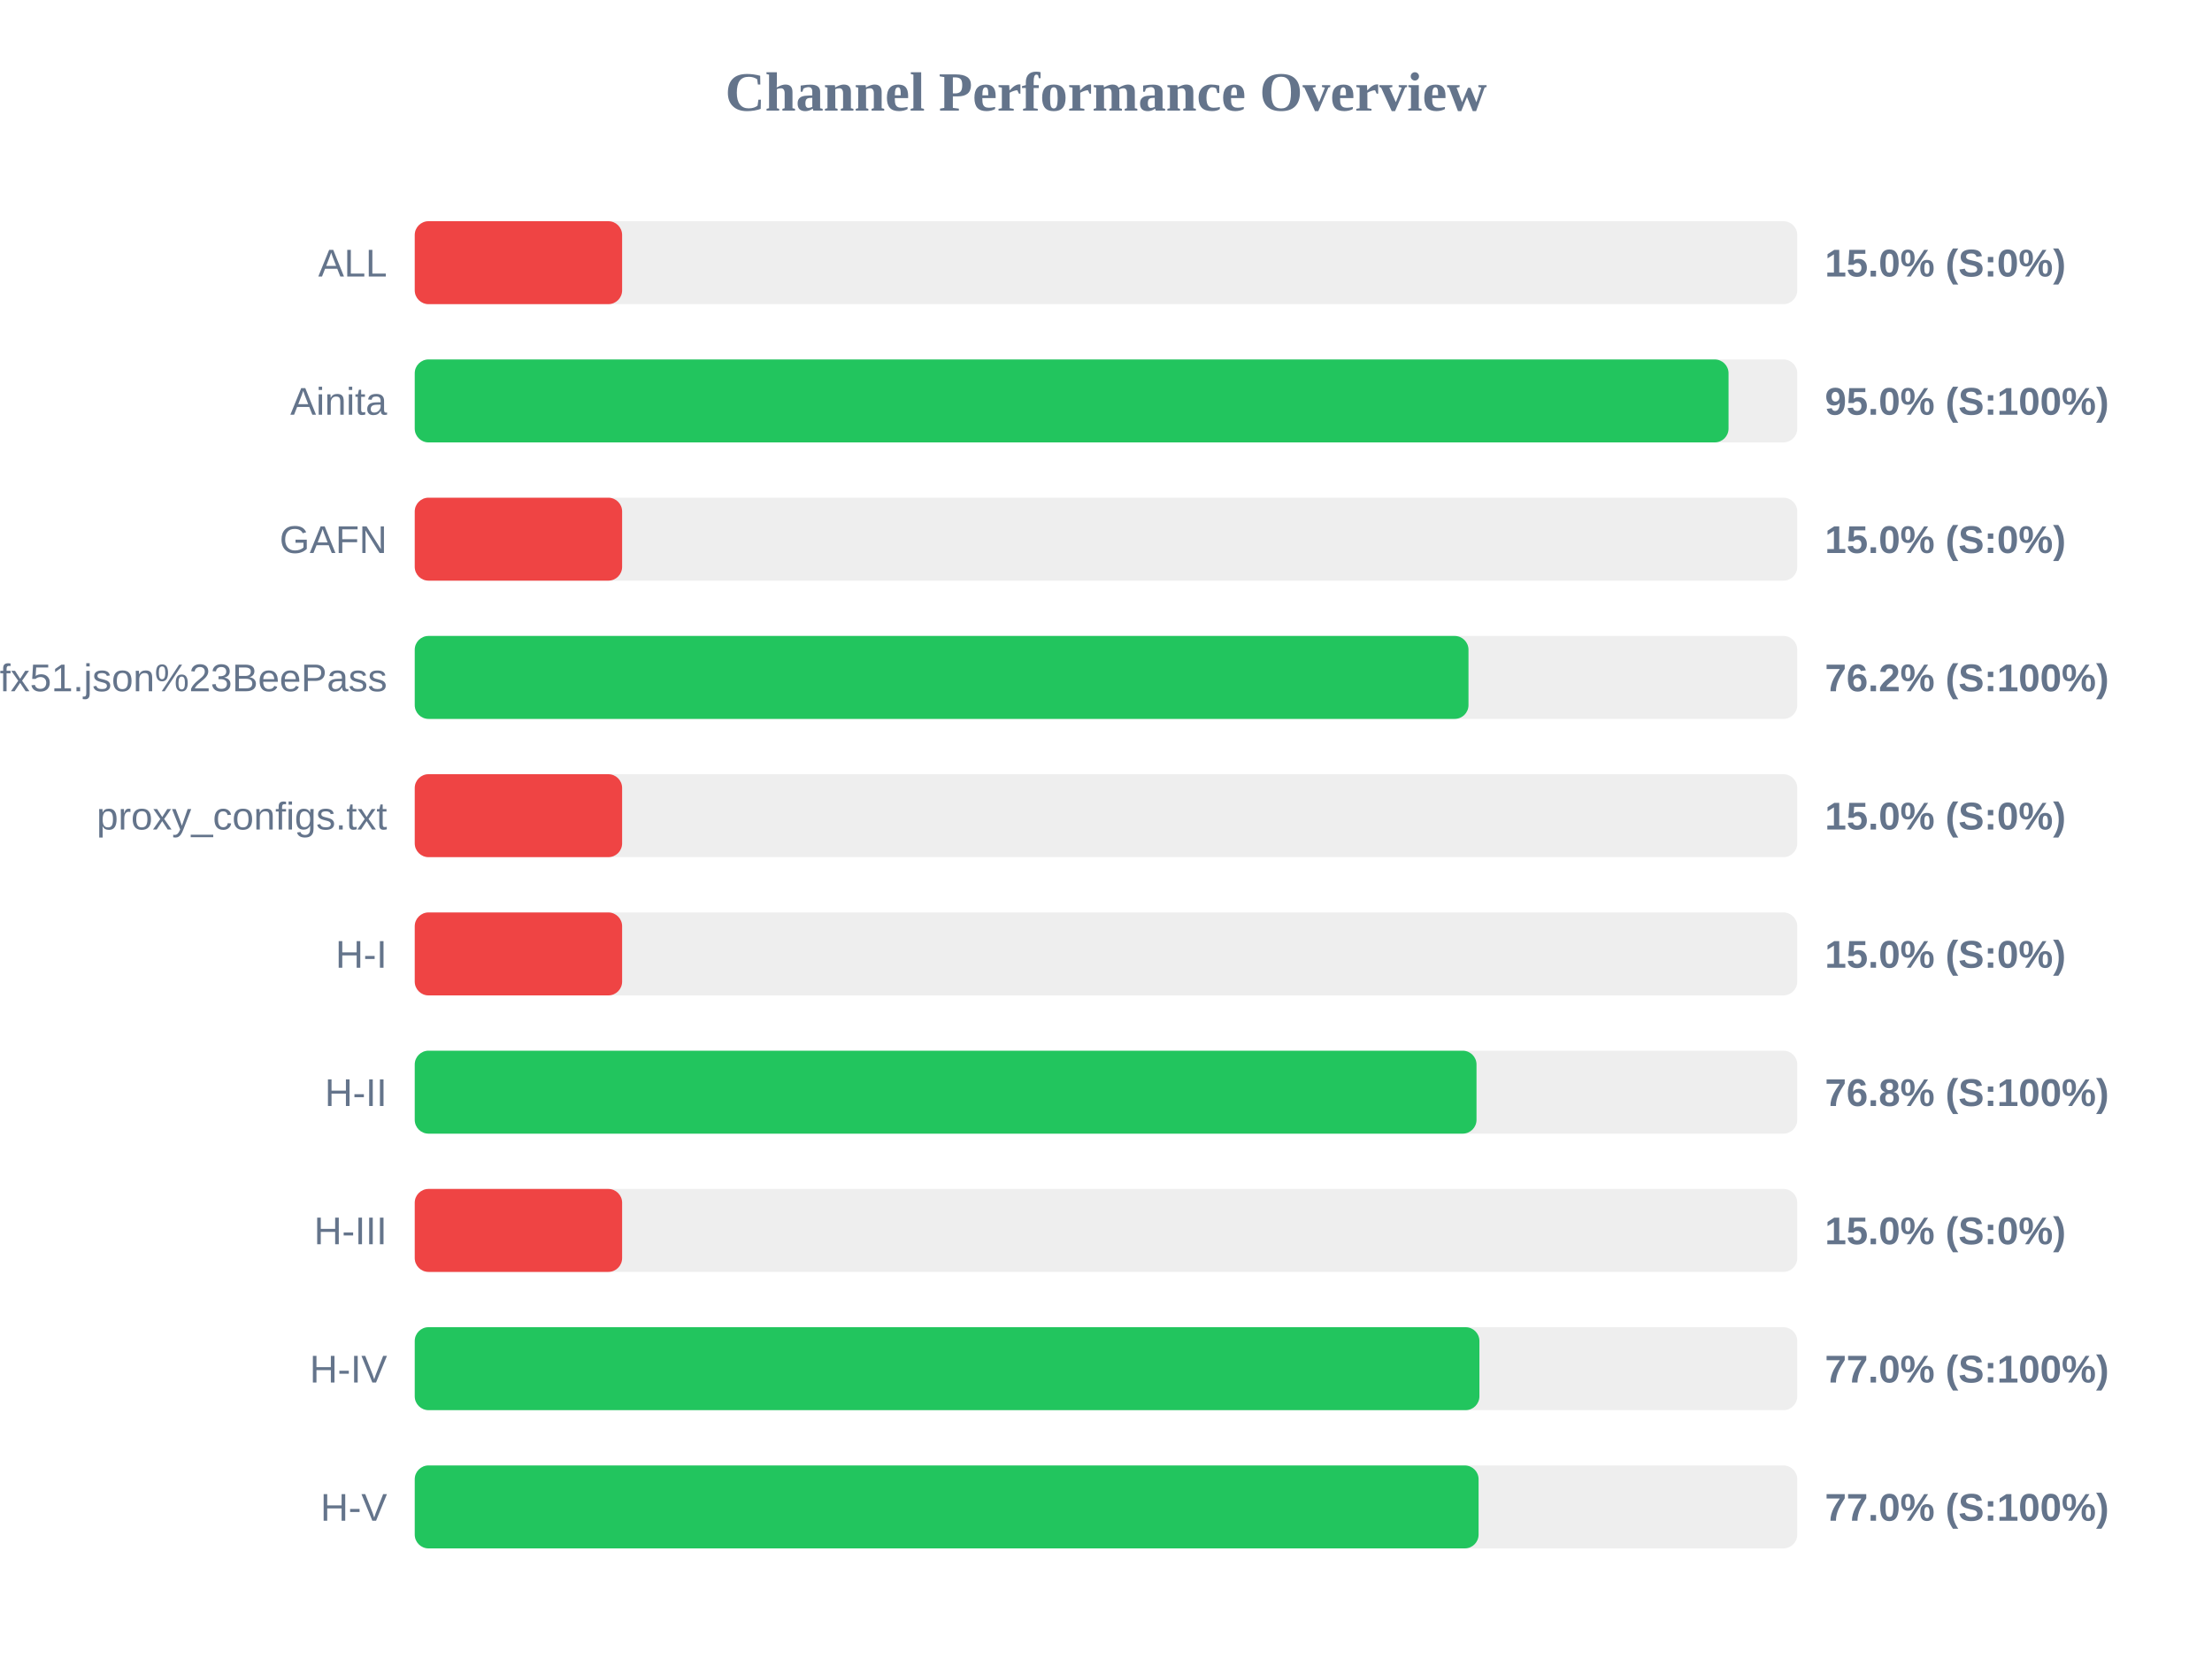
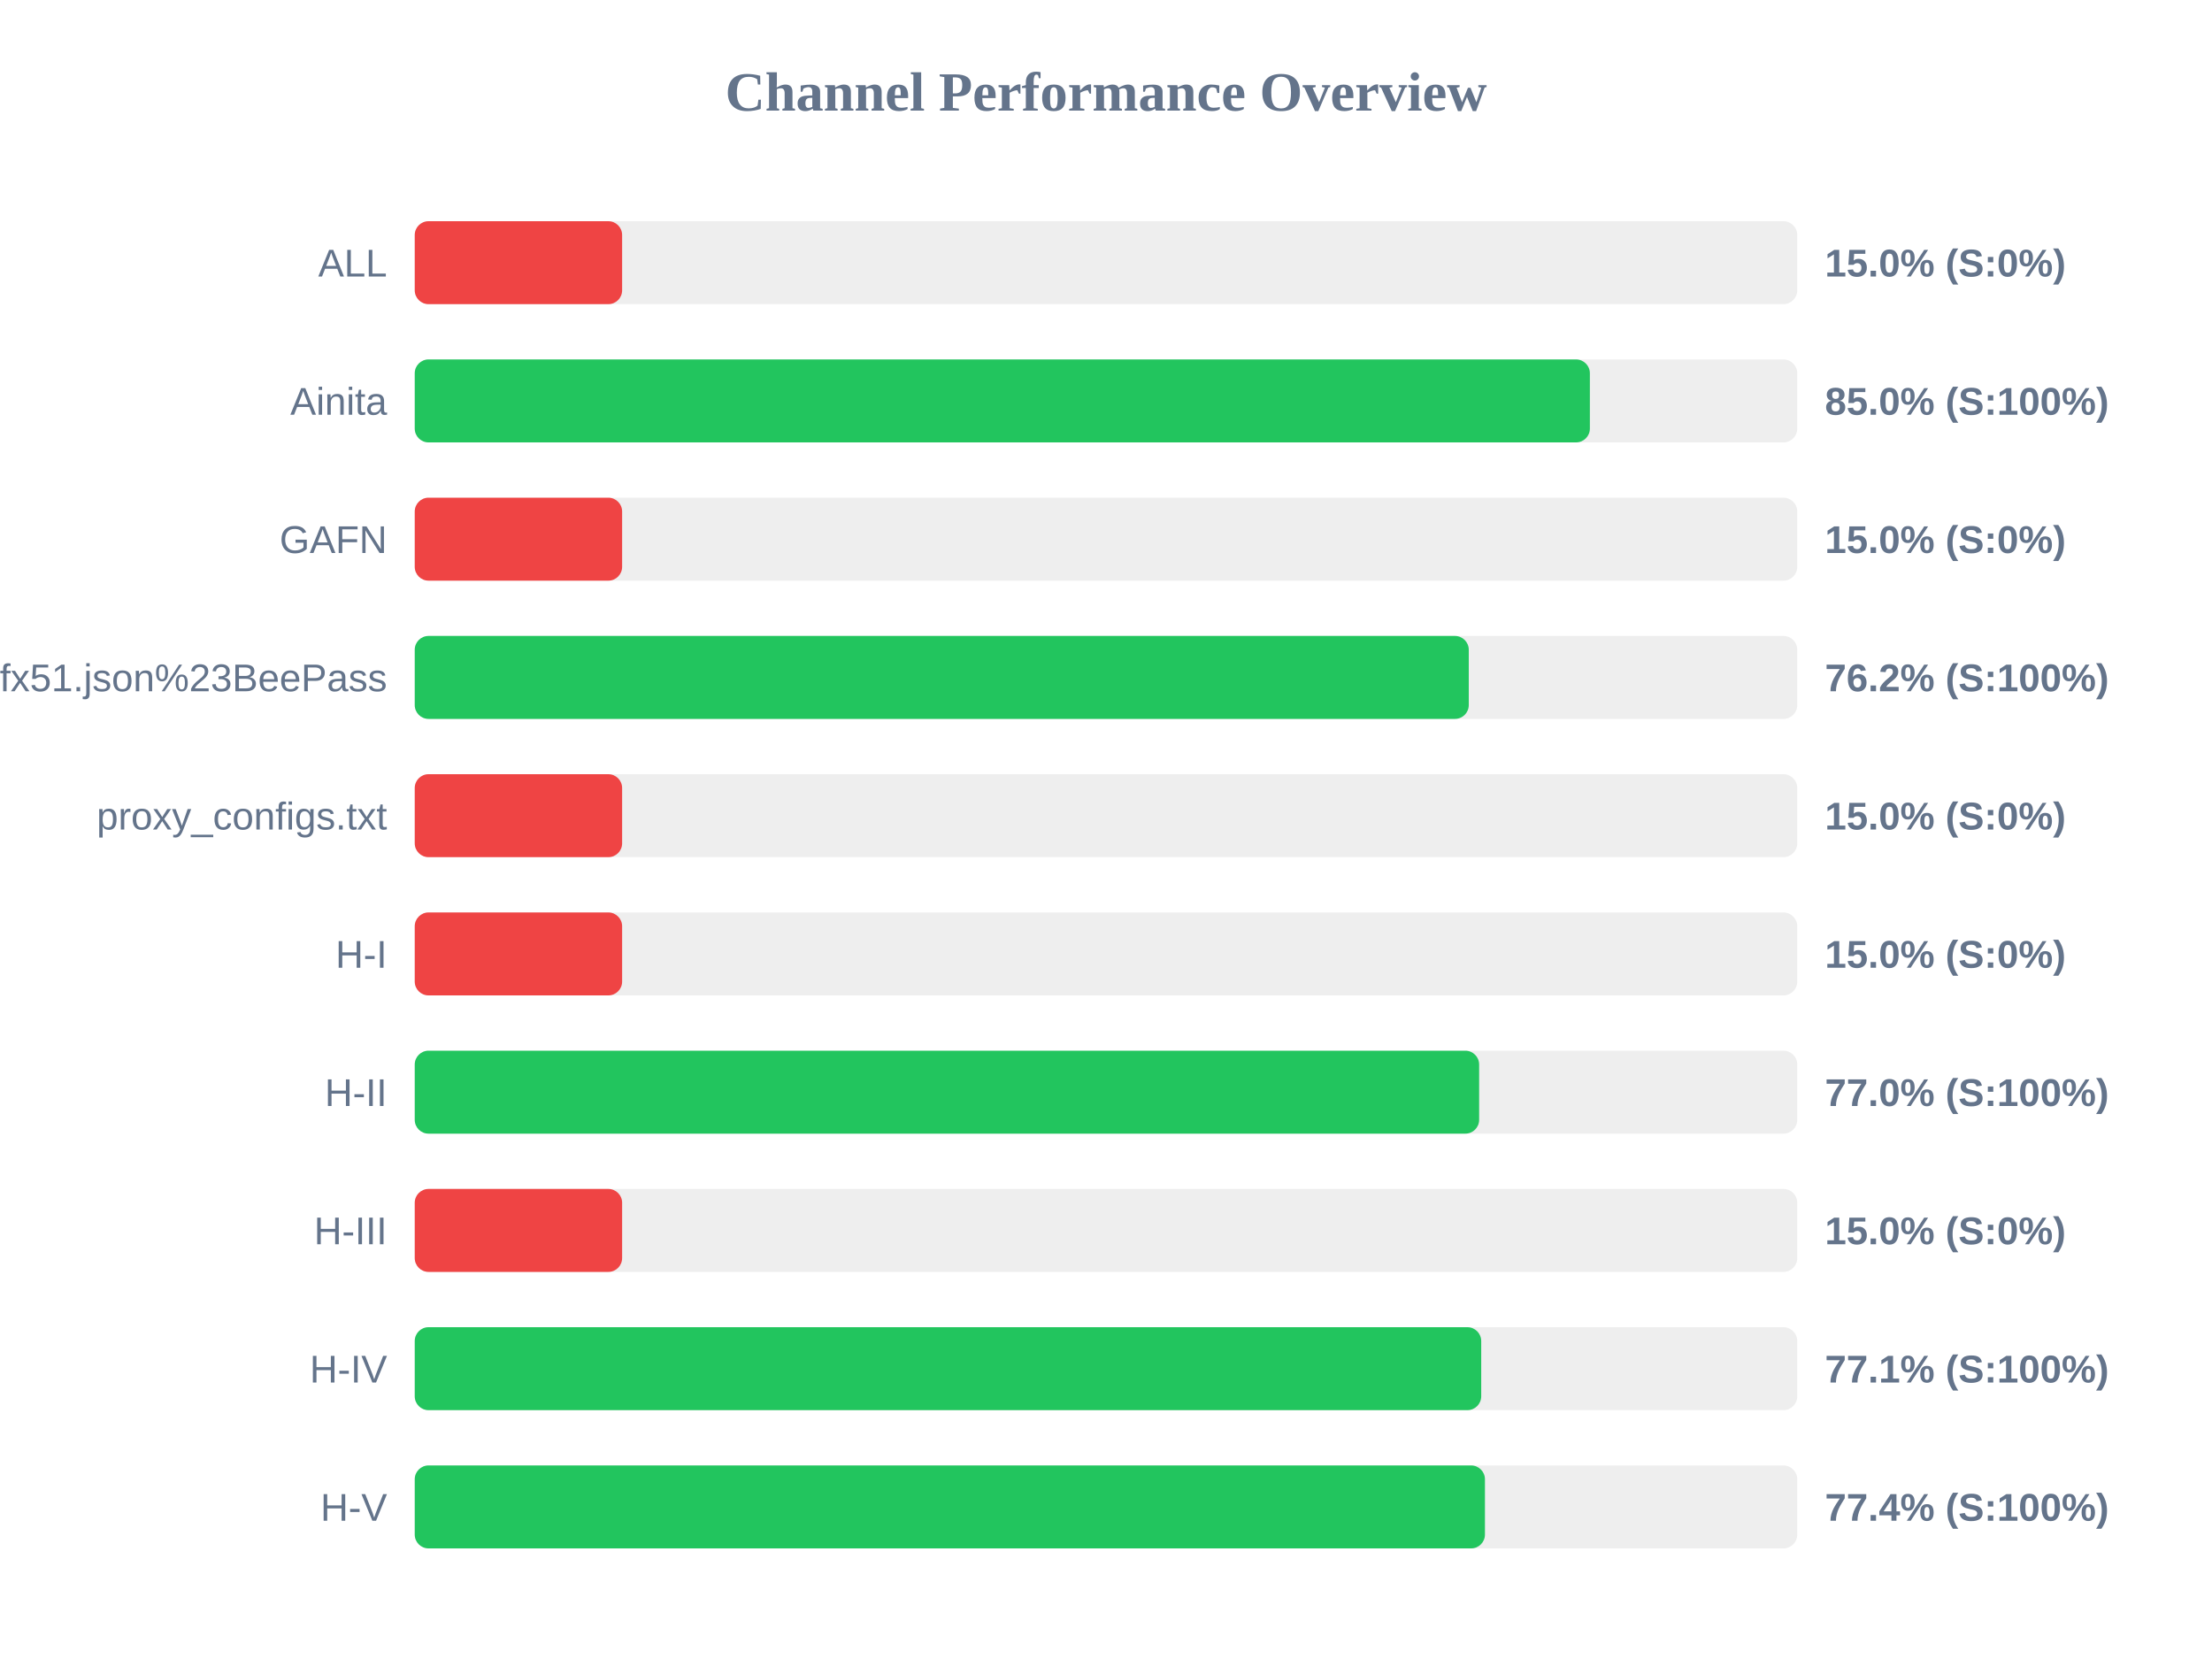
<svg xmlns="http://www.w3.org/2000/svg" width="800" height="600" version="1.1">
  <style>
        .row { font: 14px Arial; fill: #64748b; }
        .score { font: bold 14px Arial; fill: #64748b; }
    </style>
  <text x="400" y="40" text-anchor="middle" font-size="20px" font-weight="bold" fill="#64748b">Channel Performance Overview</text>
  <rect x="150" y="80" width="500" height="30" fill="#eee" rx="5" />
  <rect x="150" y="80" width="75.0" height="30" fill="#ef4444" rx="5" />
  <text x="140" y="100" text-anchor="end" class="row">ALL</text>
  <text x="660" y="100" text-anchor="start" class="score">15.0% (S:0%)</text>
  <rect x="150" y="130" width="500" height="30" fill="#eee" rx="5" />
-   <rect x="150" y="130" width="475.15" height="30" fill="#22c55e" rx="5" />
+   <rect x="150" y="130" width="425.0" height="30" fill="#22c55e" rx="5" />
  <text x="140" y="150" text-anchor="end" class="row">Ainita</text>
-   <text x="660" y="150" text-anchor="start" class="score">95.0% (S:100%)</text>
+   <text x="660" y="150" text-anchor="start" class="score">85.0% (S:100%)</text>
  <rect x="150" y="180" width="500" height="30" fill="#eee" rx="5" />
  <rect x="150" y="180" width="75.0" height="30" fill="#ef4444" rx="5" />
  <text x="140" y="200" text-anchor="end" class="row">GAFN</text>
  <text x="660" y="200" text-anchor="start" class="score">15.0% (S:0%)</text>
  <rect x="150" y="230" width="500" height="30" fill="#eee" rx="5" />
-   <rect x="150" y="230" width="381.1" height="30" fill="#22c55e" rx="5" />
+   <rect x="150" y="230" width="381.2" height="30" fill="#22c55e" rx="5" />
  <text x="140" y="250" text-anchor="end" class="row">sub?s=ssconf%3A%2F%2Fs3.amazonaws.com%2Fbeedynconprd%2Fzf38bv6oxi1nv3wfkpmxyfl8yj5fargza3foantoalu16vznl0ckxx7bgf1ufx51.json%23BeePass</text>
  <text x="660" y="250" text-anchor="start" class="score">76.2% (S:100%)</text>
  <rect x="150" y="280" width="500" height="30" fill="#eee" rx="5" />
  <rect x="150" y="280" width="75.0" height="30" fill="#ef4444" rx="5" />
  <text x="140" y="300" text-anchor="end" class="row">proxy_configs.txt</text>
  <text x="660" y="300" text-anchor="start" class="score">15.0% (S:0%)</text>
  <rect x="150" y="330" width="500" height="30" fill="#eee" rx="5" />
  <rect x="150" y="330" width="75.0" height="30" fill="#ef4444" rx="5" />
  <text x="140" y="350" text-anchor="end" class="row">H-I</text>
  <text x="660" y="350" text-anchor="start" class="score">15.0% (S:0%)</text>
  <rect x="150" y="380" width="500" height="30" fill="#eee" rx="5" />
-   <rect x="150" y="380" width="384.0" height="30" fill="#22c55e" rx="5" />
+   <rect x="150" y="380" width="384.95" height="30" fill="#22c55e" rx="5" />
  <text x="140" y="400" text-anchor="end" class="row">H-II</text>
-   <text x="660" y="400" text-anchor="start" class="score">76.8% (S:100%)</text>
+   <text x="660" y="400" text-anchor="start" class="score">77.0% (S:100%)</text>
  <rect x="150" y="430" width="500" height="30" fill="#eee" rx="5" />
  <rect x="150" y="430" width="75.0" height="30" fill="#ef4444" rx="5" />
  <text x="140" y="450" text-anchor="end" class="row">H-III</text>
  <text x="660" y="450" text-anchor="start" class="score">15.0% (S:0%)</text>
  <rect x="150" y="480" width="500" height="30" fill="#eee" rx="5" />
-   <rect x="150" y="480" width="385.05" height="30" fill="#22c55e" rx="5" />
+   <rect x="150" y="480" width="385.7" height="30" fill="#22c55e" rx="5" />
  <text x="140" y="500" text-anchor="end" class="row">H-IV</text>
-   <text x="660" y="500" text-anchor="start" class="score">77.0% (S:100%)</text>
+   <text x="660" y="500" text-anchor="start" class="score">77.1% (S:100%)</text>
  <rect x="150" y="530" width="500" height="30" fill="#eee" rx="5" />
-   <rect x="150" y="530" width="384.75" height="30" fill="#22c55e" rx="5" />
+   <rect x="150" y="530" width="387.05" height="30" fill="#22c55e" rx="5" />
  <text x="140" y="550" text-anchor="end" class="row">H-V</text>
-   <text x="660" y="550" text-anchor="start" class="score">77.0% (S:100%)</text>
+   <text x="660" y="550" text-anchor="start" class="score">77.4% (S:100%)</text>
</svg>
